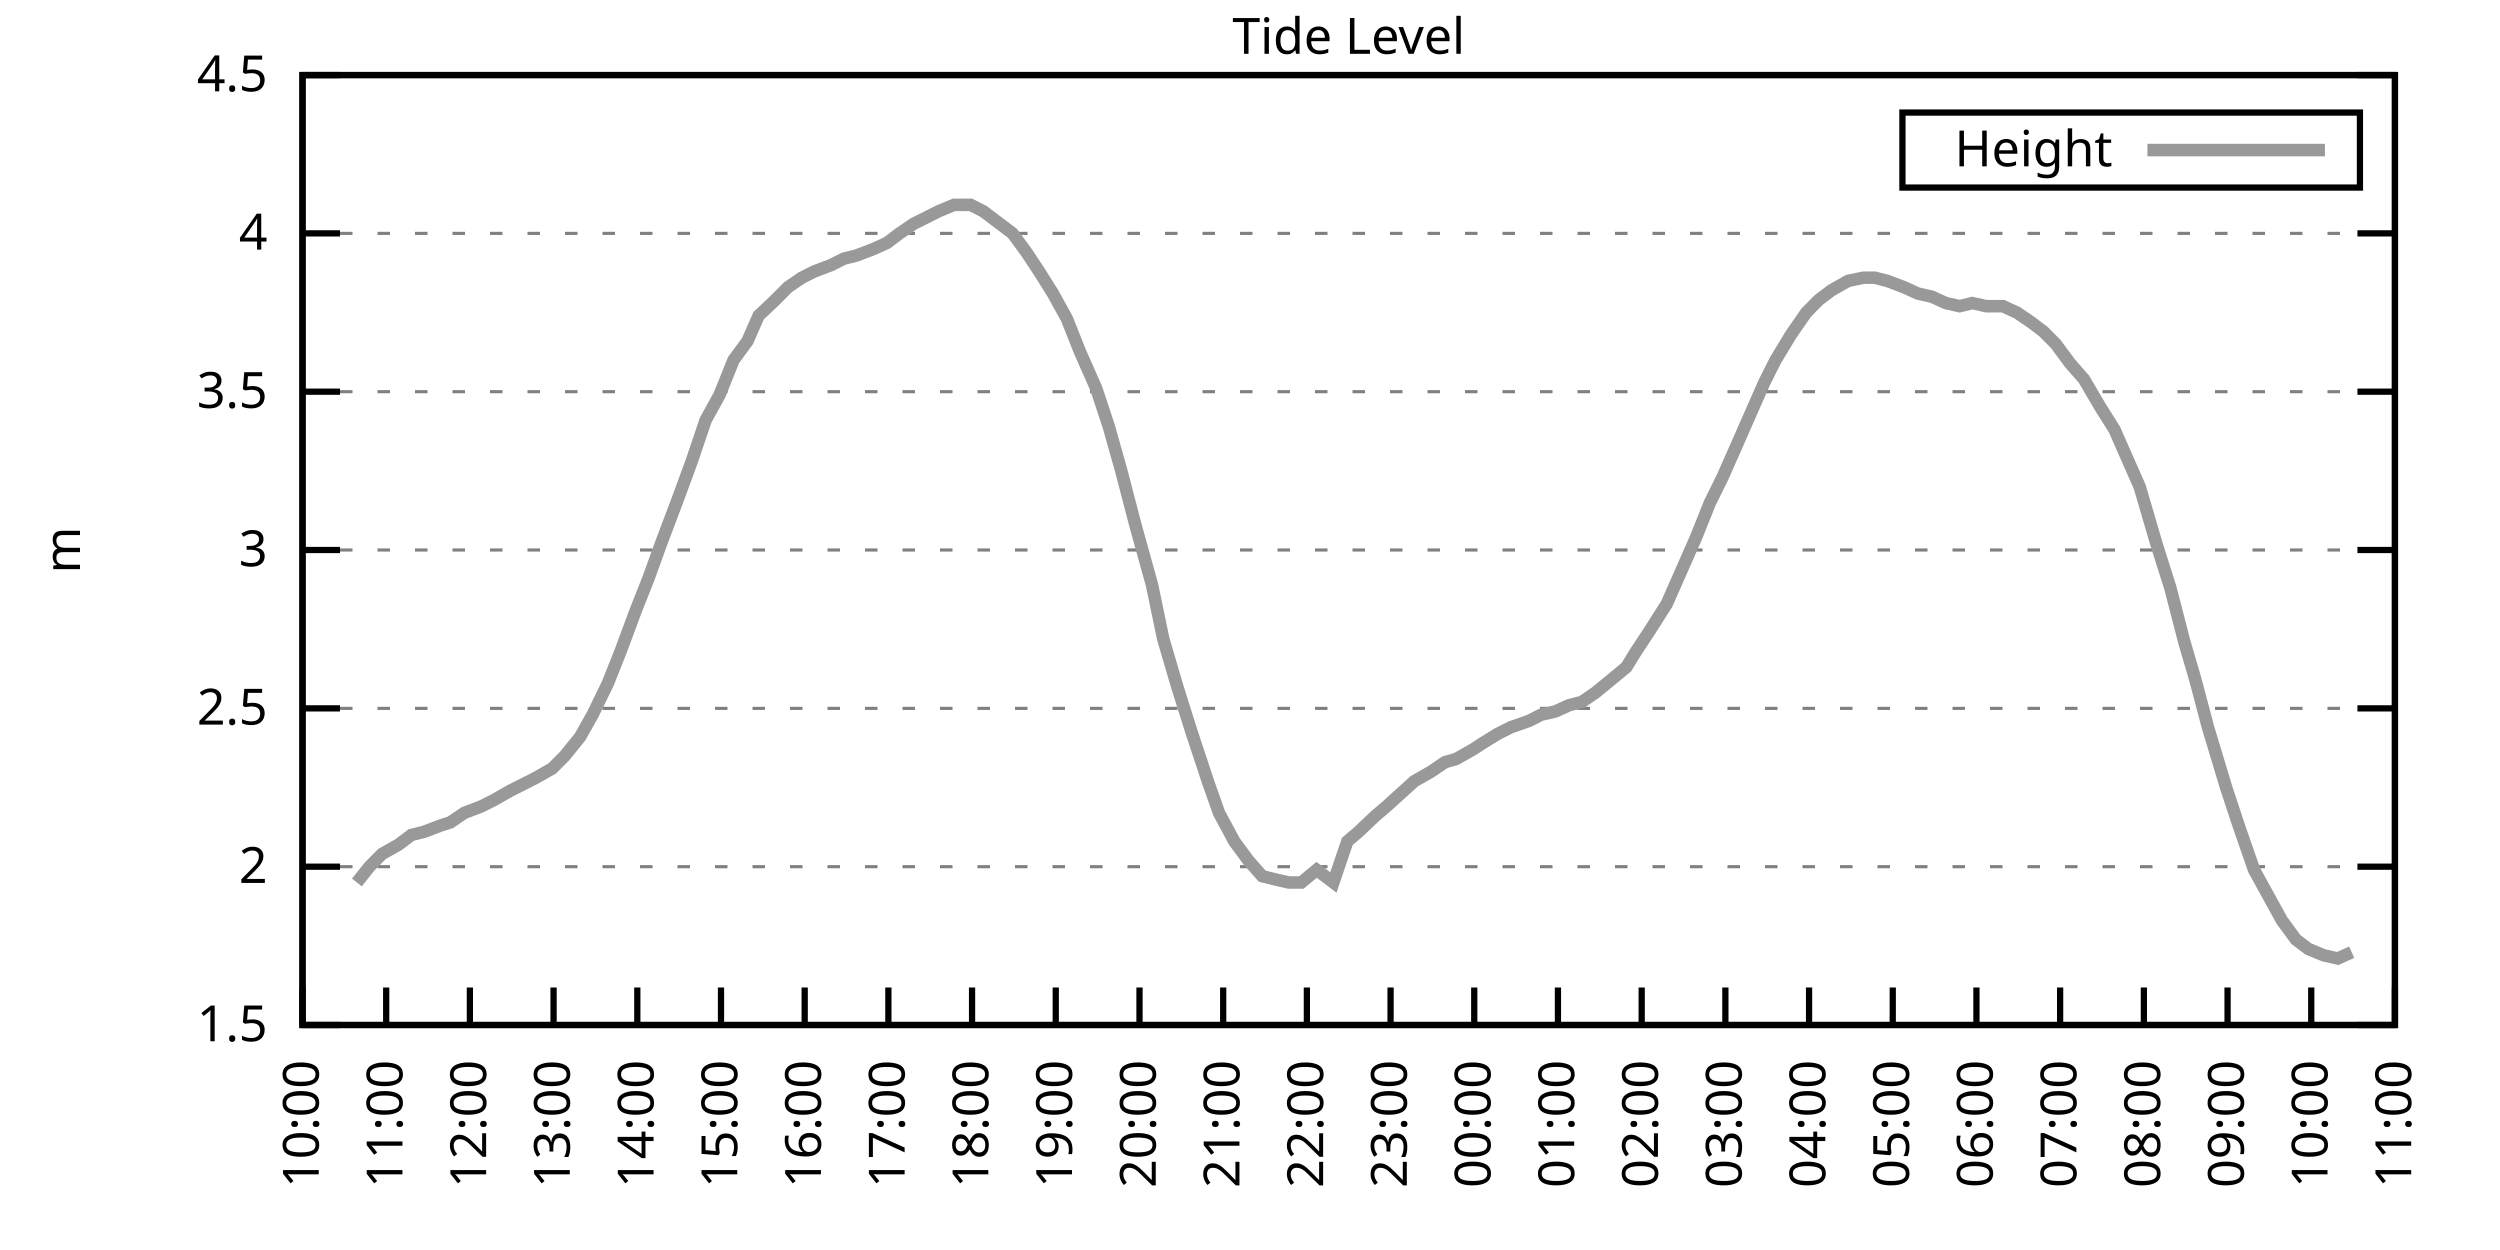
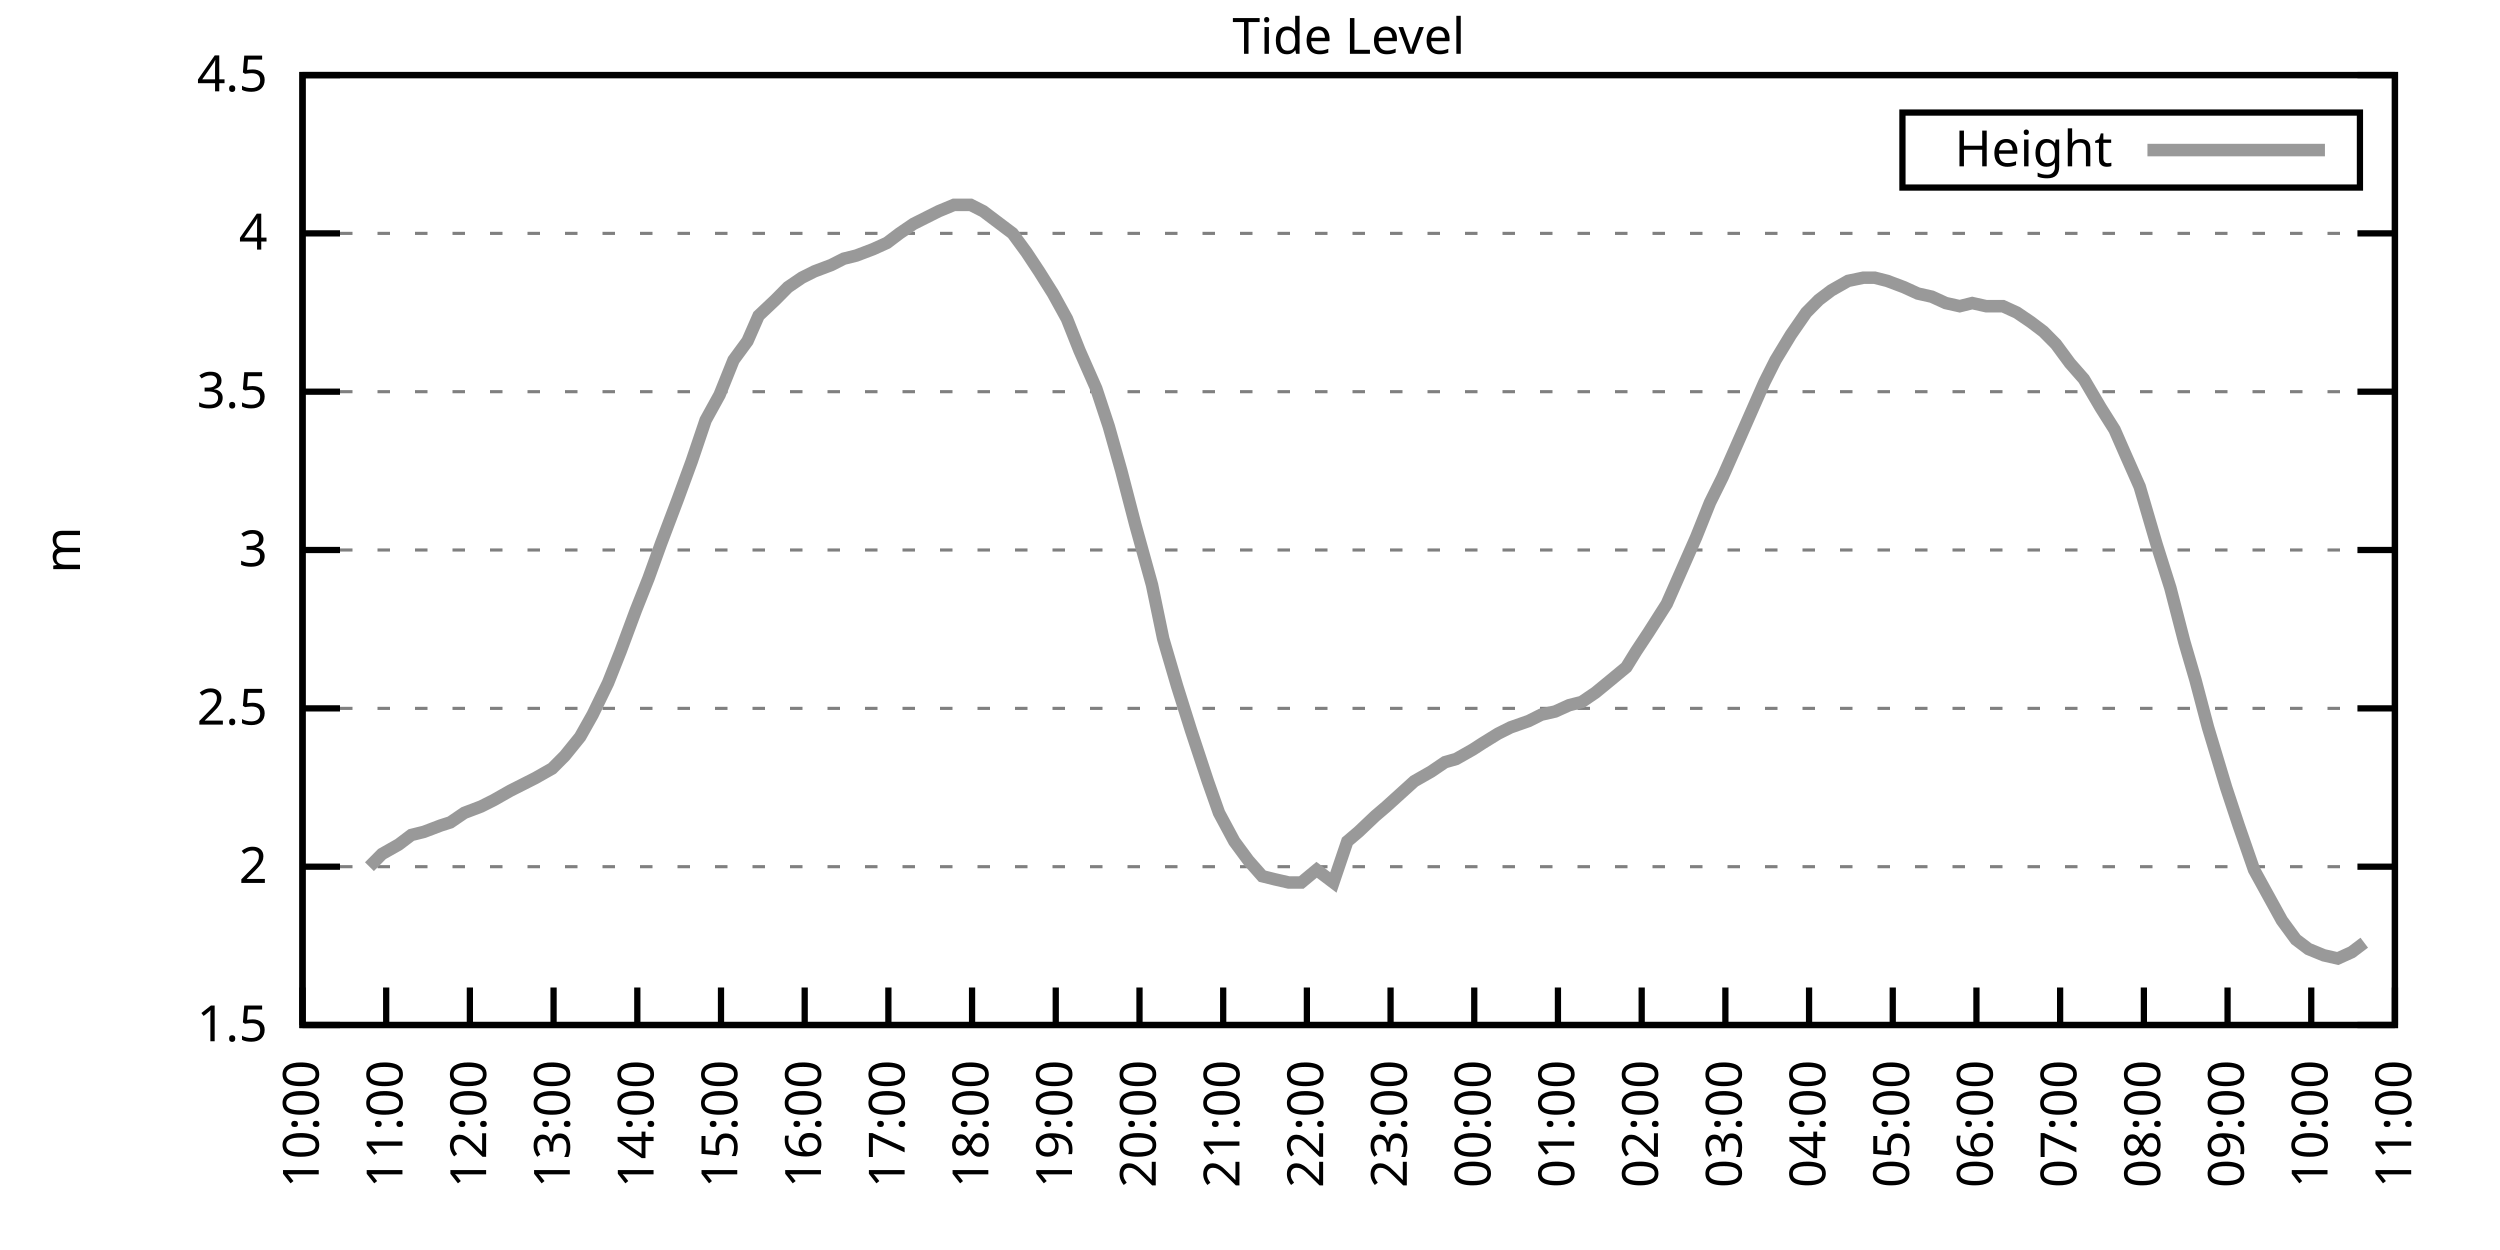
<svg xmlns="http://www.w3.org/2000/svg" xmlns:xlink="http://www.w3.org/1999/xlink" width="400" height="200" viewBox="0 0 400 200">
  <g id="gnuplot_canvas">
    <rect x="0" y="0" width="400" height="200" fill="none" />
    <defs>
      <circle id="gpDot" r="0.5" stroke-width="0.5" stroke="currentColor" />
      <path id="gpPt0" stroke-width="0.333" stroke="currentColor" d="M-1,0 h2 M0,-1 v2" />
      <path id="gpPt1" stroke-width="0.333" stroke="currentColor" d="M-1,-1 L1,1 M1,-1 L-1,1" />
      <path id="gpPt2" stroke-width="0.333" stroke="currentColor" d="M-1,0 L1,0 M0,-1 L0,1 M-1,-1 L1,1 M-1,1 L1,-1" />
      <rect id="gpPt3" stroke-width="0.333" stroke="currentColor" x="-1" y="-1" width="2" height="2" />
      <rect id="gpPt4" stroke-width="0.333" stroke="currentColor" fill="currentColor" x="-1" y="-1" width="2" height="2" />
      <circle id="gpPt5" stroke-width="0.333" stroke="currentColor" cx="0" cy="0" r="1" />
      <use xlink:href="#gpPt5" id="gpPt6" fill="currentColor" stroke="none" />
      <path id="gpPt7" stroke-width="0.333" stroke="currentColor" d="M0,-1.33 L-1.33,0.67 L1.33,0.67 z" />
      <use xlink:href="#gpPt7" id="gpPt8" fill="currentColor" stroke="none" />
      <use xlink:href="#gpPt7" id="gpPt9" stroke="currentColor" transform="rotate(180)" />
      <use xlink:href="#gpPt9" id="gpPt10" fill="currentColor" stroke="none" />
      <use xlink:href="#gpPt3" id="gpPt11" stroke="currentColor" transform="rotate(45)" />
      <use xlink:href="#gpPt11" id="gpPt12" fill="currentColor" stroke="none" />
      <path id="gpPt13" stroke-width="0.333" stroke="currentColor" d="M0,1.330 L1.265,0.411 L0.782,-1.067 L-0.782,-1.076 L-1.265,0.411 z" />
      <use xlink:href="#gpPt13" id="gpPt14" fill="currentColor" stroke="none" />
      <filter id="textbox" filterUnits="objectBoundingBox" x="0" y="0" height="1" width="1">
        <feFlood flood-color="white" flood-opacity="1" result="bgnd" />
        <feComposite in="SourceGraphic" in2="bgnd" operator="atop" />
      </filter>
      <filter id="greybox" filterUnits="objectBoundingBox" x="0" y="0" height="1" width="1">
        <feFlood flood-color="lightgrey" flood-opacity="1" result="grey" />
        <feComposite in="SourceGraphic" in2="grey" operator="atop" />
      </filter>
    </defs>
    <g fill="none" color="white" stroke="currentColor" stroke-width="1.00" stroke-linecap="butt" stroke-linejoin="miter">
</g>
    <g fill="none" color="black" stroke="currentColor" stroke-width="1.00" stroke-linecap="butt" stroke-linejoin="miter">
      <g stroke="none" shape-rendering="crispEdges">
        <polygon fill="rgb(255, 255, 255)" points="48.40,164.00 383.18,164.00 383.18,12.02 48.40,12.02 " />
      </g>
    </g>
    <g fill="none" color="black" stroke="currentColor" stroke-width="1.00" stroke-linecap="butt" stroke-linejoin="miter">
</g>
    <g fill="none" color="black" stroke="black" stroke-width="0.50" stroke-linecap="butt" stroke-linejoin="miter">
</g>
    <g fill="none" color="gray" stroke="currentColor" stroke-width="0.50" stroke-linecap="butt" stroke-linejoin="miter">
      <path stroke="gray" stroke-dasharray="2,4" class="gridline" d="M48.40,164.00 L383.19,164.00  " />
    </g>
    <g fill="none" color="gray" stroke="gray" stroke-width="1.00" stroke-linecap="butt" stroke-linejoin="miter">
</g>
    <g fill="none" color="black" stroke="currentColor" stroke-width="1.00" stroke-linecap="butt" stroke-linejoin="miter">
      <path stroke="black" d="M48.40,164.00 L54.40,164.00 M383.19,164.00 L377.19,164.00  " />
      <g transform="translate(42.80,166.60)" stroke="none" fill="black" font-family="Sans" font-size="8.00" text-anchor="end">
        <text>
          <tspan font-family="Sans"> 1.5</tspan>
        </text>
      </g>
    </g>
    <g fill="none" color="black" stroke="currentColor" stroke-width="1.00" stroke-linecap="butt" stroke-linejoin="miter">
</g>
    <g fill="none" color="black" stroke="black" stroke-width="0.50" stroke-linecap="butt" stroke-linejoin="miter">
</g>
    <g fill="none" color="gray" stroke="currentColor" stroke-width="0.50" stroke-linecap="butt" stroke-linejoin="miter">
      <path stroke="gray" stroke-dasharray="2,4" class="gridline" d="M48.40,138.67 L383.19,138.67  " />
    </g>
    <g fill="none" color="gray" stroke="gray" stroke-width="1.00" stroke-linecap="butt" stroke-linejoin="miter">
</g>
    <g fill="none" color="black" stroke="currentColor" stroke-width="1.00" stroke-linecap="butt" stroke-linejoin="miter">
      <path stroke="black" d="M48.40,138.67 L54.40,138.67 M383.19,138.67 L377.19,138.67  " />
      <g transform="translate(42.80,141.27)" stroke="none" fill="black" font-family="Sans" font-size="8.00" text-anchor="end">
        <text>
          <tspan font-family="Sans"> 2</tspan>
        </text>
      </g>
    </g>
    <g fill="none" color="black" stroke="currentColor" stroke-width="1.00" stroke-linecap="butt" stroke-linejoin="miter">
</g>
    <g fill="none" color="black" stroke="black" stroke-width="0.50" stroke-linecap="butt" stroke-linejoin="miter">
</g>
    <g fill="none" color="gray" stroke="currentColor" stroke-width="0.50" stroke-linecap="butt" stroke-linejoin="miter">
      <path stroke="gray" stroke-dasharray="2,4" class="gridline" d="M48.40,113.34 L383.19,113.34  " />
    </g>
    <g fill="none" color="gray" stroke="gray" stroke-width="1.00" stroke-linecap="butt" stroke-linejoin="miter">
</g>
    <g fill="none" color="black" stroke="currentColor" stroke-width="1.00" stroke-linecap="butt" stroke-linejoin="miter">
      <path stroke="black" d="M48.40,113.34 L54.40,113.34 M383.19,113.34 L377.19,113.34  " />
      <g transform="translate(42.80,115.94)" stroke="none" fill="black" font-family="Sans" font-size="8.00" text-anchor="end">
        <text>
          <tspan font-family="Sans"> 2.5</tspan>
        </text>
      </g>
    </g>
    <g fill="none" color="black" stroke="currentColor" stroke-width="1.00" stroke-linecap="butt" stroke-linejoin="miter">
</g>
    <g fill="none" color="black" stroke="black" stroke-width="0.50" stroke-linecap="butt" stroke-linejoin="miter">
</g>
    <g fill="none" color="gray" stroke="currentColor" stroke-width="0.50" stroke-linecap="butt" stroke-linejoin="miter">
      <path stroke="gray" stroke-dasharray="2,4" class="gridline" d="M48.40,88.00 L383.19,88.00  " />
    </g>
    <g fill="none" color="gray" stroke="gray" stroke-width="1.00" stroke-linecap="butt" stroke-linejoin="miter">
</g>
    <g fill="none" color="black" stroke="currentColor" stroke-width="1.00" stroke-linecap="butt" stroke-linejoin="miter">
      <path stroke="black" d="M48.40,88.00 L54.40,88.00 M383.19,88.00 L377.19,88.00  " />
      <g transform="translate(42.80,90.60)" stroke="none" fill="black" font-family="Sans" font-size="8.00" text-anchor="end">
        <text>
          <tspan font-family="Sans"> 3</tspan>
        </text>
      </g>
    </g>
    <g fill="none" color="black" stroke="currentColor" stroke-width="1.00" stroke-linecap="butt" stroke-linejoin="miter">
</g>
    <g fill="none" color="black" stroke="black" stroke-width="0.50" stroke-linecap="butt" stroke-linejoin="miter">
</g>
    <g fill="none" color="gray" stroke="currentColor" stroke-width="0.50" stroke-linecap="butt" stroke-linejoin="miter">
      <path stroke="gray" stroke-dasharray="2,4" class="gridline" d="M48.40,62.67 L383.19,62.67  " />
    </g>
    <g fill="none" color="gray" stroke="gray" stroke-width="1.00" stroke-linecap="butt" stroke-linejoin="miter">
</g>
    <g fill="none" color="black" stroke="currentColor" stroke-width="1.00" stroke-linecap="butt" stroke-linejoin="miter">
      <path stroke="black" d="M48.40,62.67 L54.40,62.67 M383.19,62.67 L377.19,62.67  " />
      <g transform="translate(42.80,65.27)" stroke="none" fill="black" font-family="Sans" font-size="8.00" text-anchor="end">
        <text>
          <tspan font-family="Sans"> 3.5</tspan>
        </text>
      </g>
    </g>
    <g fill="none" color="black" stroke="currentColor" stroke-width="1.00" stroke-linecap="butt" stroke-linejoin="miter">
</g>
    <g fill="none" color="black" stroke="black" stroke-width="0.50" stroke-linecap="butt" stroke-linejoin="miter">
</g>
    <g fill="none" color="gray" stroke="currentColor" stroke-width="0.50" stroke-linecap="butt" stroke-linejoin="miter">
      <path stroke="gray" stroke-dasharray="2,4" class="gridline" d="M48.40,37.34 L383.19,37.34  " />
    </g>
    <g fill="none" color="gray" stroke="gray" stroke-width="1.00" stroke-linecap="butt" stroke-linejoin="miter">
</g>
    <g fill="none" color="black" stroke="currentColor" stroke-width="1.00" stroke-linecap="butt" stroke-linejoin="miter">
      <path stroke="black" d="M48.40,37.34 L54.40,37.34 M383.19,37.34 L377.19,37.34  " />
      <g transform="translate(42.80,39.94)" stroke="none" fill="black" font-family="Sans" font-size="8.00" text-anchor="end">
        <text>
          <tspan font-family="Sans"> 4</tspan>
        </text>
      </g>
    </g>
    <g fill="none" color="black" stroke="currentColor" stroke-width="1.00" stroke-linecap="butt" stroke-linejoin="miter">
</g>
    <g fill="none" color="black" stroke="black" stroke-width="0.50" stroke-linecap="butt" stroke-linejoin="miter">
</g>
    <g fill="none" color="gray" stroke="currentColor" stroke-width="0.50" stroke-linecap="butt" stroke-linejoin="miter">
      <path stroke="gray" stroke-dasharray="2,4" class="gridline" d="M48.40,12.01 L383.19,12.01  " />
    </g>
    <g fill="none" color="gray" stroke="gray" stroke-width="1.00" stroke-linecap="butt" stroke-linejoin="miter">
</g>
    <g fill="none" color="black" stroke="currentColor" stroke-width="1.00" stroke-linecap="butt" stroke-linejoin="miter">
      <path stroke="black" d="M48.40,12.01 L54.40,12.01 M383.19,12.01 L377.19,12.01  " />
      <g transform="translate(42.80,14.61)" stroke="none" fill="black" font-family="Sans" font-size="8.00" text-anchor="end">
        <text>
          <tspan font-family="Sans"> 4.5</tspan>
        </text>
      </g>
    </g>
    <g fill="none" color="black" stroke="currentColor" stroke-width="1.00" stroke-linecap="butt" stroke-linejoin="miter">
      <path stroke="black" d="M48.40,164.00 L48.40,158.00  " />
      <g transform="translate(51.00,169.60) rotate(270.00)" stroke="none" fill="black" font-family="Sans" font-size="8.00" text-anchor="end">
        <text>
          <tspan font-family="Sans">10:00</tspan>
        </text>
      </g>
    </g>
    <g fill="none" color="black" stroke="currentColor" stroke-width="1.00" stroke-linecap="butt" stroke-linejoin="miter">
      <path stroke="black" d="M61.79,164.00 L61.79,158.00  " />
      <g transform="translate(64.39,169.60) rotate(270.00)" stroke="none" fill="black" font-family="Sans" font-size="8.00" text-anchor="end">
        <text>
          <tspan font-family="Sans">11:00</tspan>
        </text>
      </g>
    </g>
    <g fill="none" color="black" stroke="currentColor" stroke-width="1.00" stroke-linecap="butt" stroke-linejoin="miter">
      <path stroke="black" d="M75.18,164.00 L75.18,158.00  " />
      <g transform="translate(77.78,169.60) rotate(270.00)" stroke="none" fill="black" font-family="Sans" font-size="8.00" text-anchor="end">
        <text>
          <tspan font-family="Sans">12:00</tspan>
        </text>
      </g>
    </g>
    <g fill="none" color="black" stroke="currentColor" stroke-width="1.00" stroke-linecap="butt" stroke-linejoin="miter">
      <path stroke="black" d="M88.57,164.00 L88.57,158.00  " />
      <g transform="translate(91.17,169.60) rotate(270.00)" stroke="none" fill="black" font-family="Sans" font-size="8.00" text-anchor="end">
        <text>
          <tspan font-family="Sans">13:00</tspan>
        </text>
      </g>
    </g>
    <g fill="none" color="black" stroke="currentColor" stroke-width="1.00" stroke-linecap="butt" stroke-linejoin="miter">
      <path stroke="black" d="M101.97,164.00 L101.97,158.00  " />
      <g transform="translate(104.57,169.60) rotate(270.00)" stroke="none" fill="black" font-family="Sans" font-size="8.00" text-anchor="end">
        <text>
          <tspan font-family="Sans">14:00</tspan>
        </text>
      </g>
    </g>
    <g fill="none" color="black" stroke="currentColor" stroke-width="1.00" stroke-linecap="butt" stroke-linejoin="miter">
      <path stroke="black" d="M115.36,164.00 L115.36,158.00  " />
      <g transform="translate(117.96,169.60) rotate(270.00)" stroke="none" fill="black" font-family="Sans" font-size="8.00" text-anchor="end">
        <text>
          <tspan font-family="Sans">15:00</tspan>
        </text>
      </g>
    </g>
    <g fill="none" color="black" stroke="currentColor" stroke-width="1.00" stroke-linecap="butt" stroke-linejoin="miter">
      <path stroke="black" d="M128.75,164.00 L128.75,158.00  " />
      <g transform="translate(131.35,169.60) rotate(270.00)" stroke="none" fill="black" font-family="Sans" font-size="8.00" text-anchor="end">
        <text>
          <tspan font-family="Sans">16:00</tspan>
        </text>
      </g>
    </g>
    <g fill="none" color="black" stroke="currentColor" stroke-width="1.00" stroke-linecap="butt" stroke-linejoin="miter">
      <path stroke="black" d="M142.14,164.00 L142.14,158.00  " />
      <g transform="translate(144.74,169.60) rotate(270.00)" stroke="none" fill="black" font-family="Sans" font-size="8.00" text-anchor="end">
        <text>
          <tspan font-family="Sans">17:00</tspan>
        </text>
      </g>
    </g>
    <g fill="none" color="black" stroke="currentColor" stroke-width="1.00" stroke-linecap="butt" stroke-linejoin="miter">
      <path stroke="black" d="M155.53,164.00 L155.53,158.00  " />
      <g transform="translate(158.13,169.60) rotate(270.00)" stroke="none" fill="black" font-family="Sans" font-size="8.00" text-anchor="end">
        <text>
          <tspan font-family="Sans">18:00</tspan>
        </text>
      </g>
    </g>
    <g fill="none" color="black" stroke="currentColor" stroke-width="1.00" stroke-linecap="butt" stroke-linejoin="miter">
      <path stroke="black" d="M168.92,164.00 L168.92,158.00  " />
      <g transform="translate(171.52,169.60) rotate(270.00)" stroke="none" fill="black" font-family="Sans" font-size="8.00" text-anchor="end">
        <text>
          <tspan font-family="Sans">19:00</tspan>
        </text>
      </g>
    </g>
    <g fill="none" color="black" stroke="currentColor" stroke-width="1.00" stroke-linecap="butt" stroke-linejoin="miter">
      <path stroke="black" d="M182.32,164.00 L182.32,158.00  " />
      <g transform="translate(184.92,169.60) rotate(270.00)" stroke="none" fill="black" font-family="Sans" font-size="8.00" text-anchor="end">
        <text>
          <tspan font-family="Sans">20:00</tspan>
        </text>
      </g>
    </g>
    <g fill="none" color="black" stroke="currentColor" stroke-width="1.00" stroke-linecap="butt" stroke-linejoin="miter">
      <path stroke="black" d="M195.71,164.00 L195.71,158.00  " />
      <g transform="translate(198.31,169.60) rotate(270.00)" stroke="none" fill="black" font-family="Sans" font-size="8.00" text-anchor="end">
        <text>
          <tspan font-family="Sans">21:00</tspan>
        </text>
      </g>
    </g>
    <g fill="none" color="black" stroke="currentColor" stroke-width="1.00" stroke-linecap="butt" stroke-linejoin="miter">
      <path stroke="black" d="M209.10,164.00 L209.10,158.00  " />
      <g transform="translate(211.70,169.60) rotate(270.00)" stroke="none" fill="black" font-family="Sans" font-size="8.00" text-anchor="end">
        <text>
          <tspan font-family="Sans">22:00</tspan>
        </text>
      </g>
    </g>
    <g fill="none" color="black" stroke="currentColor" stroke-width="1.00" stroke-linecap="butt" stroke-linejoin="miter">
      <path stroke="black" d="M222.49,164.00 L222.49,158.00  " />
      <g transform="translate(225.09,169.60) rotate(270.00)" stroke="none" fill="black" font-family="Sans" font-size="8.00" text-anchor="end">
        <text>
          <tspan font-family="Sans">23:00</tspan>
        </text>
      </g>
    </g>
    <g fill="none" color="black" stroke="currentColor" stroke-width="1.00" stroke-linecap="butt" stroke-linejoin="miter">
      <path stroke="black" d="M235.88,164.00 L235.88,158.00  " />
      <g transform="translate(238.48,169.60) rotate(270.00)" stroke="none" fill="black" font-family="Sans" font-size="8.00" text-anchor="end">
        <text>
          <tspan font-family="Sans">00:00</tspan>
        </text>
      </g>
    </g>
    <g fill="none" color="black" stroke="currentColor" stroke-width="1.00" stroke-linecap="butt" stroke-linejoin="miter">
      <path stroke="black" d="M249.27,164.00 L249.27,158.00  " />
      <g transform="translate(251.87,169.60) rotate(270.00)" stroke="none" fill="black" font-family="Sans" font-size="8.00" text-anchor="end">
        <text>
          <tspan font-family="Sans">01:00</tspan>
        </text>
      </g>
    </g>
    <g fill="none" color="black" stroke="currentColor" stroke-width="1.00" stroke-linecap="butt" stroke-linejoin="miter">
      <path stroke="black" d="M262.67,164.00 L262.67,158.00  " />
      <g transform="translate(265.27,169.60) rotate(270.00)" stroke="none" fill="black" font-family="Sans" font-size="8.00" text-anchor="end">
        <text>
          <tspan font-family="Sans">02:00</tspan>
        </text>
      </g>
    </g>
    <g fill="none" color="black" stroke="currentColor" stroke-width="1.00" stroke-linecap="butt" stroke-linejoin="miter">
      <path stroke="black" d="M276.06,164.00 L276.06,158.00  " />
      <g transform="translate(278.66,169.60) rotate(270.00)" stroke="none" fill="black" font-family="Sans" font-size="8.00" text-anchor="end">
        <text>
          <tspan font-family="Sans">03:00</tspan>
        </text>
      </g>
    </g>
    <g fill="none" color="black" stroke="currentColor" stroke-width="1.00" stroke-linecap="butt" stroke-linejoin="miter">
      <path stroke="black" d="M289.45,164.00 L289.45,158.00  " />
      <g transform="translate(292.05,169.60) rotate(270.00)" stroke="none" fill="black" font-family="Sans" font-size="8.00" text-anchor="end">
        <text>
          <tspan font-family="Sans">04:00</tspan>
        </text>
      </g>
    </g>
    <g fill="none" color="black" stroke="currentColor" stroke-width="1.00" stroke-linecap="butt" stroke-linejoin="miter">
      <path stroke="black" d="M302.84,164.00 L302.84,158.00  " />
      <g transform="translate(305.44,169.60) rotate(270.00)" stroke="none" fill="black" font-family="Sans" font-size="8.00" text-anchor="end">
        <text>
          <tspan font-family="Sans">05:00</tspan>
        </text>
      </g>
    </g>
    <g fill="none" color="black" stroke="currentColor" stroke-width="1.00" stroke-linecap="butt" stroke-linejoin="miter">
      <path stroke="black" d="M316.23,164.00 L316.23,158.00  " />
      <g transform="translate(318.83,169.60) rotate(270.00)" stroke="none" fill="black" font-family="Sans" font-size="8.00" text-anchor="end">
        <text>
          <tspan font-family="Sans">06:00</tspan>
        </text>
      </g>
    </g>
    <g fill="none" color="black" stroke="currentColor" stroke-width="1.00" stroke-linecap="butt" stroke-linejoin="miter">
      <path stroke="black" d="M329.62,164.00 L329.62,158.00  " />
      <g transform="translate(332.22,169.60) rotate(270.00)" stroke="none" fill="black" font-family="Sans" font-size="8.00" text-anchor="end">
        <text>
          <tspan font-family="Sans">07:00</tspan>
        </text>
      </g>
    </g>
    <g fill="none" color="black" stroke="currentColor" stroke-width="1.00" stroke-linecap="butt" stroke-linejoin="miter">
      <path stroke="black" d="M343.02,164.00 L343.02,158.00  " />
      <g transform="translate(345.62,169.60) rotate(270.00)" stroke="none" fill="black" font-family="Sans" font-size="8.00" text-anchor="end">
        <text>
          <tspan font-family="Sans">08:00</tspan>
        </text>
      </g>
    </g>
    <g fill="none" color="black" stroke="currentColor" stroke-width="1.00" stroke-linecap="butt" stroke-linejoin="miter">
      <path stroke="black" d="M356.41,164.00 L356.41,158.00  " />
      <g transform="translate(359.01,169.60) rotate(270.00)" stroke="none" fill="black" font-family="Sans" font-size="8.00" text-anchor="end">
        <text>
          <tspan font-family="Sans">09:00</tspan>
        </text>
      </g>
    </g>
    <g fill="none" color="black" stroke="currentColor" stroke-width="1.00" stroke-linecap="butt" stroke-linejoin="miter">
      <path stroke="black" d="M369.80,164.00 L369.80,158.00  " />
      <g transform="translate(372.40,169.60) rotate(270.00)" stroke="none" fill="black" font-family="Sans" font-size="8.00" text-anchor="end">
        <text>
          <tspan font-family="Sans">10:00</tspan>
        </text>
      </g>
    </g>
    <g fill="none" color="black" stroke="currentColor" stroke-width="1.00" stroke-linecap="butt" stroke-linejoin="miter">
      <path stroke="black" d="M383.19,164.00 L383.19,158.00  " />
      <g transform="translate(385.79,169.60) rotate(270.00)" stroke="none" fill="black" font-family="Sans" font-size="8.00" text-anchor="end">
        <text>
          <tspan font-family="Sans">11:00</tspan>
        </text>
      </g>
    </g>
    <g fill="none" color="black" stroke="currentColor" stroke-width="1.00" stroke-linecap="butt" stroke-linejoin="miter">
</g>
    <g fill="none" color="black" stroke="currentColor" stroke-width="1.00" stroke-linecap="butt" stroke-linejoin="miter">
      <path stroke="black" d="M48.40,12.01 L48.40,164.00 L383.19,164.00 L383.19,12.01 L48.40,12.01 Z  " />
    </g>
    <g fill="none" color="black" stroke="currentColor" stroke-width="1.00" stroke-linecap="butt" stroke-linejoin="miter">
</g>
    <g fill="none" color="black" stroke="currentColor" stroke-width="1.00" stroke-linecap="butt" stroke-linejoin="miter">
      <path stroke="black" d="M304.39,30.01 L304.39,18.01 L377.59,18.01 L377.59,30.01 L304.39,30.01 Z  " />
    </g>
    <g id="Tide_level_plot_1">
      <g fill="none" color="white" stroke="black" stroke-width="2.00" stroke-linecap="butt" stroke-linejoin="miter">
</g>
      <g fill="none" color="black" stroke="currentColor" stroke-width="2.00" stroke-linecap="butt" stroke-linejoin="miter">
        <g transform="translate(337.99,26.61)" stroke="none" fill="black" font-family="Sans" font-size="8.00" text-anchor="end">
          <text>
            <tspan font-family="Sans">Height</tspan>
          </text>
        </g>
      </g>
      <g fill="none" color="black" stroke="currentColor" stroke-width="2.00" stroke-linecap="butt" stroke-linejoin="miter">
-         <path stroke="rgb(153, 153, 153)" d="M343.59,24.01 L371.99,24.01 M57.10,141.20 L59.11,138.67 L61.12,136.64 L63.80,135.12 L65.81,133.60 L67.82,133.10   L70.50,132.08 L72.06,131.58 L74.29,130.06 L76.97,129.04 L78.98,128.03 L81.66,126.51 L83.66,125.50 L85.67,124.48   L88.35,122.96 L90.36,120.94 L92.82,117.90 L94.82,114.35 L97.28,109.28 L99.29,104.22 L101.74,97.63 L103.75,92.56   L105.76,86.99 L108.44,79.90 L110.67,73.82 L112.90,67.23 L115.13,63.18 L117.37,57.61 L119.60,54.57 L121.38,50.51   L124.06,47.98 L126.07,45.95 L128.30,44.43 L130.31,43.42 L132.99,42.41 L135.00,41.39 L137.01,40.89 L139.69,39.87   L141.92,38.86 L143.93,37.34 L146.16,35.82 L148.17,34.81 L150.18,33.80 L152.63,32.78 L155.31,32.78 L157.32,33.80   L159.33,35.32 L162.01,37.34 L164.24,40.38 L166.25,43.42 L168.48,46.97 L170.71,51.02 L172.72,56.09 L175.40,62.17   L177.41,68.25 L179.41,75.34 L181.65,83.95 L184.32,93.58 L186.11,102.19 L188.34,109.79 L190.57,116.88 L193.25,124.99   L195.04,130.06 L197.49,134.62 L199.73,137.66 L201.96,140.19 L203.97,140.69 L206.20,141.20 L208.21,141.20 L210.66,139.17   L213.34,141.20 L215.57,134.62 L217.36,133.10 L220.04,130.56 L221.82,129.04 L224.05,127.02 L226.29,124.99 L228.96,123.47   L231.20,121.95 L232.98,121.44 L235.66,119.92 L237.22,118.91 L239.68,117.39 L241.69,116.38 L244.59,115.36 L246.60,114.35   L248.83,113.84 L251.06,112.83 L253.07,112.32 L255.30,110.80 L257.76,108.78 L260.21,106.75 L261.77,104.22 L263.78,101.18   L266.68,96.62 L268.47,92.56 L271.37,85.98 L273.60,80.41 L275.61,76.35 L277.40,72.30 L279.85,66.73 L282.31,61.15   L284.09,57.61 L286.55,53.55 L289.00,50.01 L291.01,47.98 L293.02,46.46 L295.70,44.94 L298.15,44.43 L299.94,44.43   L301.95,44.94 L304.63,45.95 L306.86,46.97 L309.09,47.47 L311.32,48.49 L313.55,48.99 L315.56,48.49 L317.79,48.99   L320.47,48.99 L322.70,50.01 L324.94,51.53 L326.95,53.05 L328.95,55.07 L331.19,58.11 L333.42,60.65 L336.10,65.21   L338.33,68.75 L340.11,72.81 L342.35,77.87 L345.02,86.99 L347.26,94.08 L349.49,102.70 L351.27,108.78 L353.28,116.38   L356.18,126.00 L358.19,132.08 L360.65,139.17 L362.88,143.23 L365.11,147.28 L367.34,150.32 L369.35,151.84 L371.81,152.85   L374.04,153.36 L376.27,152.35  " />
+         <path stroke="rgb(153, 153, 153)" d="M343.59,24.01 L371.99,24.01 M59.11,138.67 L61.12,136.64 L63.80,135.12 L65.81,133.60 L67.82,133.10 L70.50,132.08   L72.06,131.58 L74.29,130.06 L76.97,129.04 L78.98,128.03 L81.66,126.51 L83.66,125.50 L85.67,124.48 L88.35,122.96   L90.36,120.94 L92.82,117.90 L94.82,114.35 L97.28,109.28 L99.29,104.22 L101.74,97.63 L103.75,92.56 L105.76,86.99   L108.44,79.90 L110.67,73.82 L112.90,67.23 L115.13,63.18 L117.37,57.61 L119.60,54.57 L121.38,50.51 L124.06,47.98   L126.07,45.95 L128.30,44.43 L130.31,43.42 L132.99,42.41 L135.00,41.39 L137.01,40.89 L139.69,39.87 L141.92,38.86   L143.93,37.34 L146.16,35.82 L148.17,34.81 L150.18,33.80 L152.63,32.78 L155.31,32.78 L157.32,33.80 L159.33,35.32   L162.01,37.34 L164.24,40.38 L166.25,43.42 L168.48,46.97 L170.71,51.02 L172.72,56.09 L175.40,62.17 L177.41,68.25   L179.41,75.34 L181.65,83.95 L184.32,93.58 L186.11,102.19 L188.34,109.79 L190.57,116.88 L193.25,124.99 L195.04,130.06   L197.49,134.62 L199.73,137.66 L201.96,140.19 L203.97,140.69 L206.20,141.20 L208.21,141.20 L210.66,139.17 L213.34,141.20   L215.57,134.62 L217.36,133.10 L220.04,130.56 L221.82,129.04 L224.05,127.02 L226.29,124.99 L228.96,123.47 L231.20,121.95   L232.98,121.44 L235.66,119.92 L237.22,118.91 L239.68,117.39 L241.69,116.38 L244.59,115.36 L246.60,114.35 L248.83,113.84   L251.06,112.83 L253.07,112.32 L255.30,110.80 L257.76,108.78 L260.21,106.75 L261.77,104.22 L263.78,101.18 L266.68,96.62   L268.47,92.56 L271.37,85.98 L273.60,80.41 L275.61,76.35 L277.40,72.30 L279.85,66.73 L282.31,61.15 L284.09,57.61   L286.55,53.55 L289.00,50.01 L291.01,47.98 L293.02,46.46 L295.70,44.94 L298.15,44.43 L299.94,44.43 L301.95,44.94   L304.63,45.95 L306.86,46.97 L309.09,47.47 L311.32,48.49 L313.55,48.99 L315.56,48.49 L317.79,48.99 L320.47,48.99   L322.70,50.01 L324.94,51.53 L326.95,53.05 L328.95,55.07 L331.19,58.11 L333.42,60.65 L336.10,65.21 L338.33,68.75   L340.11,72.81 L342.35,77.87 L345.02,86.99 L347.26,94.08 L349.49,102.70 L351.27,108.78 L353.28,116.38 L356.18,126.00   L358.19,132.08 L360.65,139.17 L362.88,143.23 L365.11,147.28 L367.34,150.32 L369.35,151.84 L371.81,152.85 L374.04,153.36   L376.27,152.35 L378.28,150.83  " />
      </g>
    </g>
    <g fill="none" color="black" stroke="currentColor" stroke-width="2.00" stroke-linecap="butt" stroke-linejoin="miter">
</g>
    <g fill="none" color="black" stroke="black" stroke-width="1.00" stroke-linecap="butt" stroke-linejoin="miter">
</g>
    <g fill="none" color="black" stroke="currentColor" stroke-width="1.00" stroke-linecap="butt" stroke-linejoin="miter">
      <path stroke="black" d="M48.40,12.01 L48.40,164.00 L383.19,164.00 L383.19,12.01 L48.40,12.01 Z  " />
      <g transform="translate(12.80,88.01) rotate(270.00)" stroke="none" fill="black" font-family="Sans" font-size="8.00" text-anchor="middle">
        <text>
          <tspan font-family="Sans">m</tspan>
        </text>
      </g>
    </g>
    <g fill="none" color="black" stroke="currentColor" stroke-width="1.00" stroke-linecap="butt" stroke-linejoin="miter">
</g>
    <g fill="none" color="black" stroke="currentColor" stroke-width="1.00" stroke-linecap="butt" stroke-linejoin="miter">
      <g transform="translate(215.79,8.61)" stroke="none" fill="black" font-family="Sans" font-size="8.00" text-anchor="middle">
        <text>
          <tspan font-family="Sans">Tide Level</tspan>
        </text>
      </g>
    </g>
    <g fill="none" color="black" stroke="currentColor" stroke-width="1.00" stroke-linecap="butt" stroke-linejoin="miter">
</g>
  </g>
</svg>
